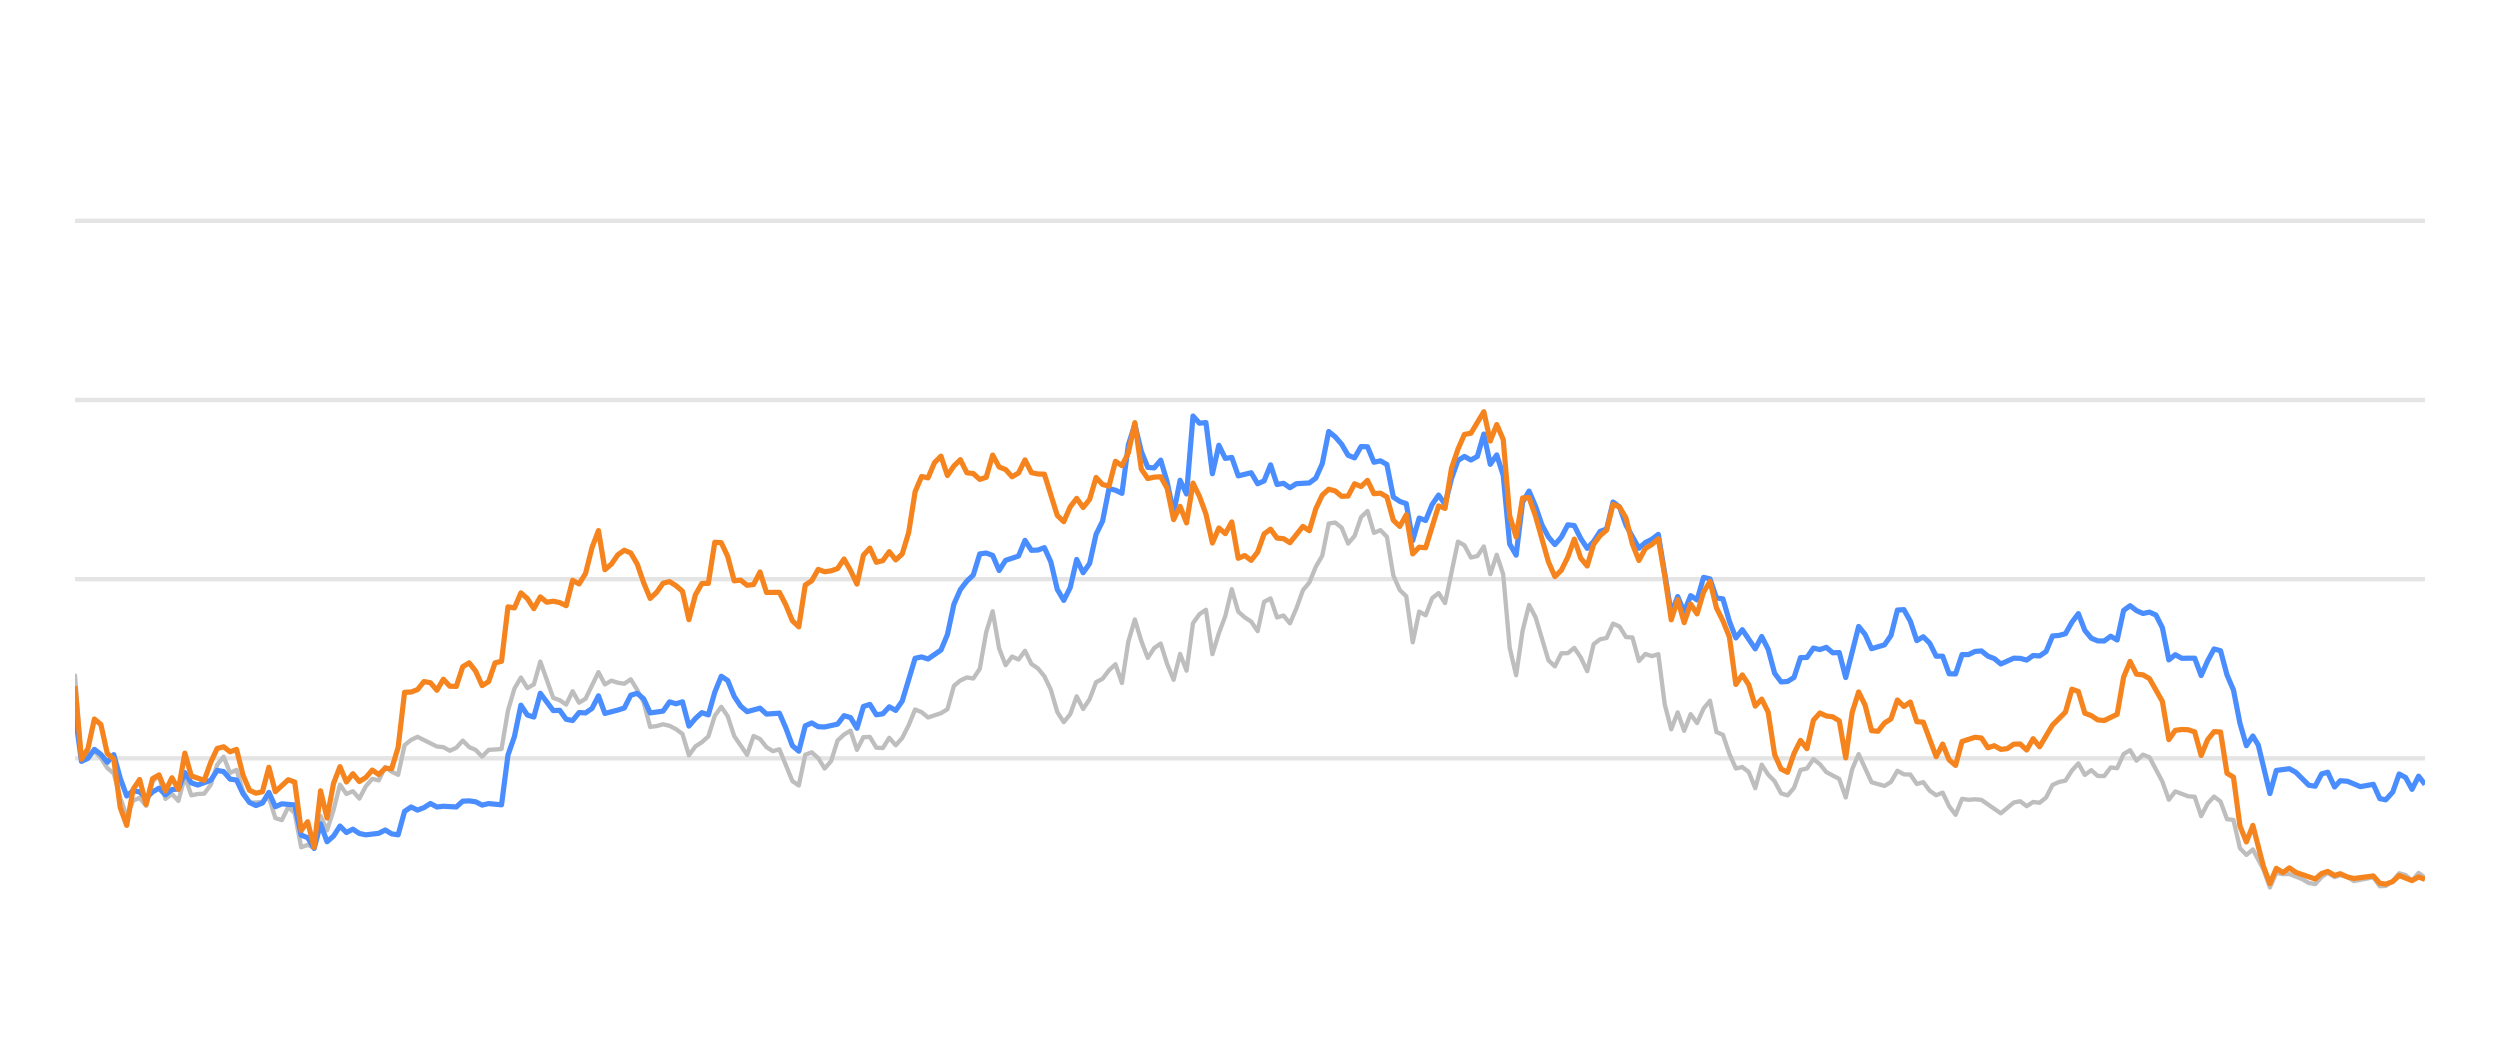
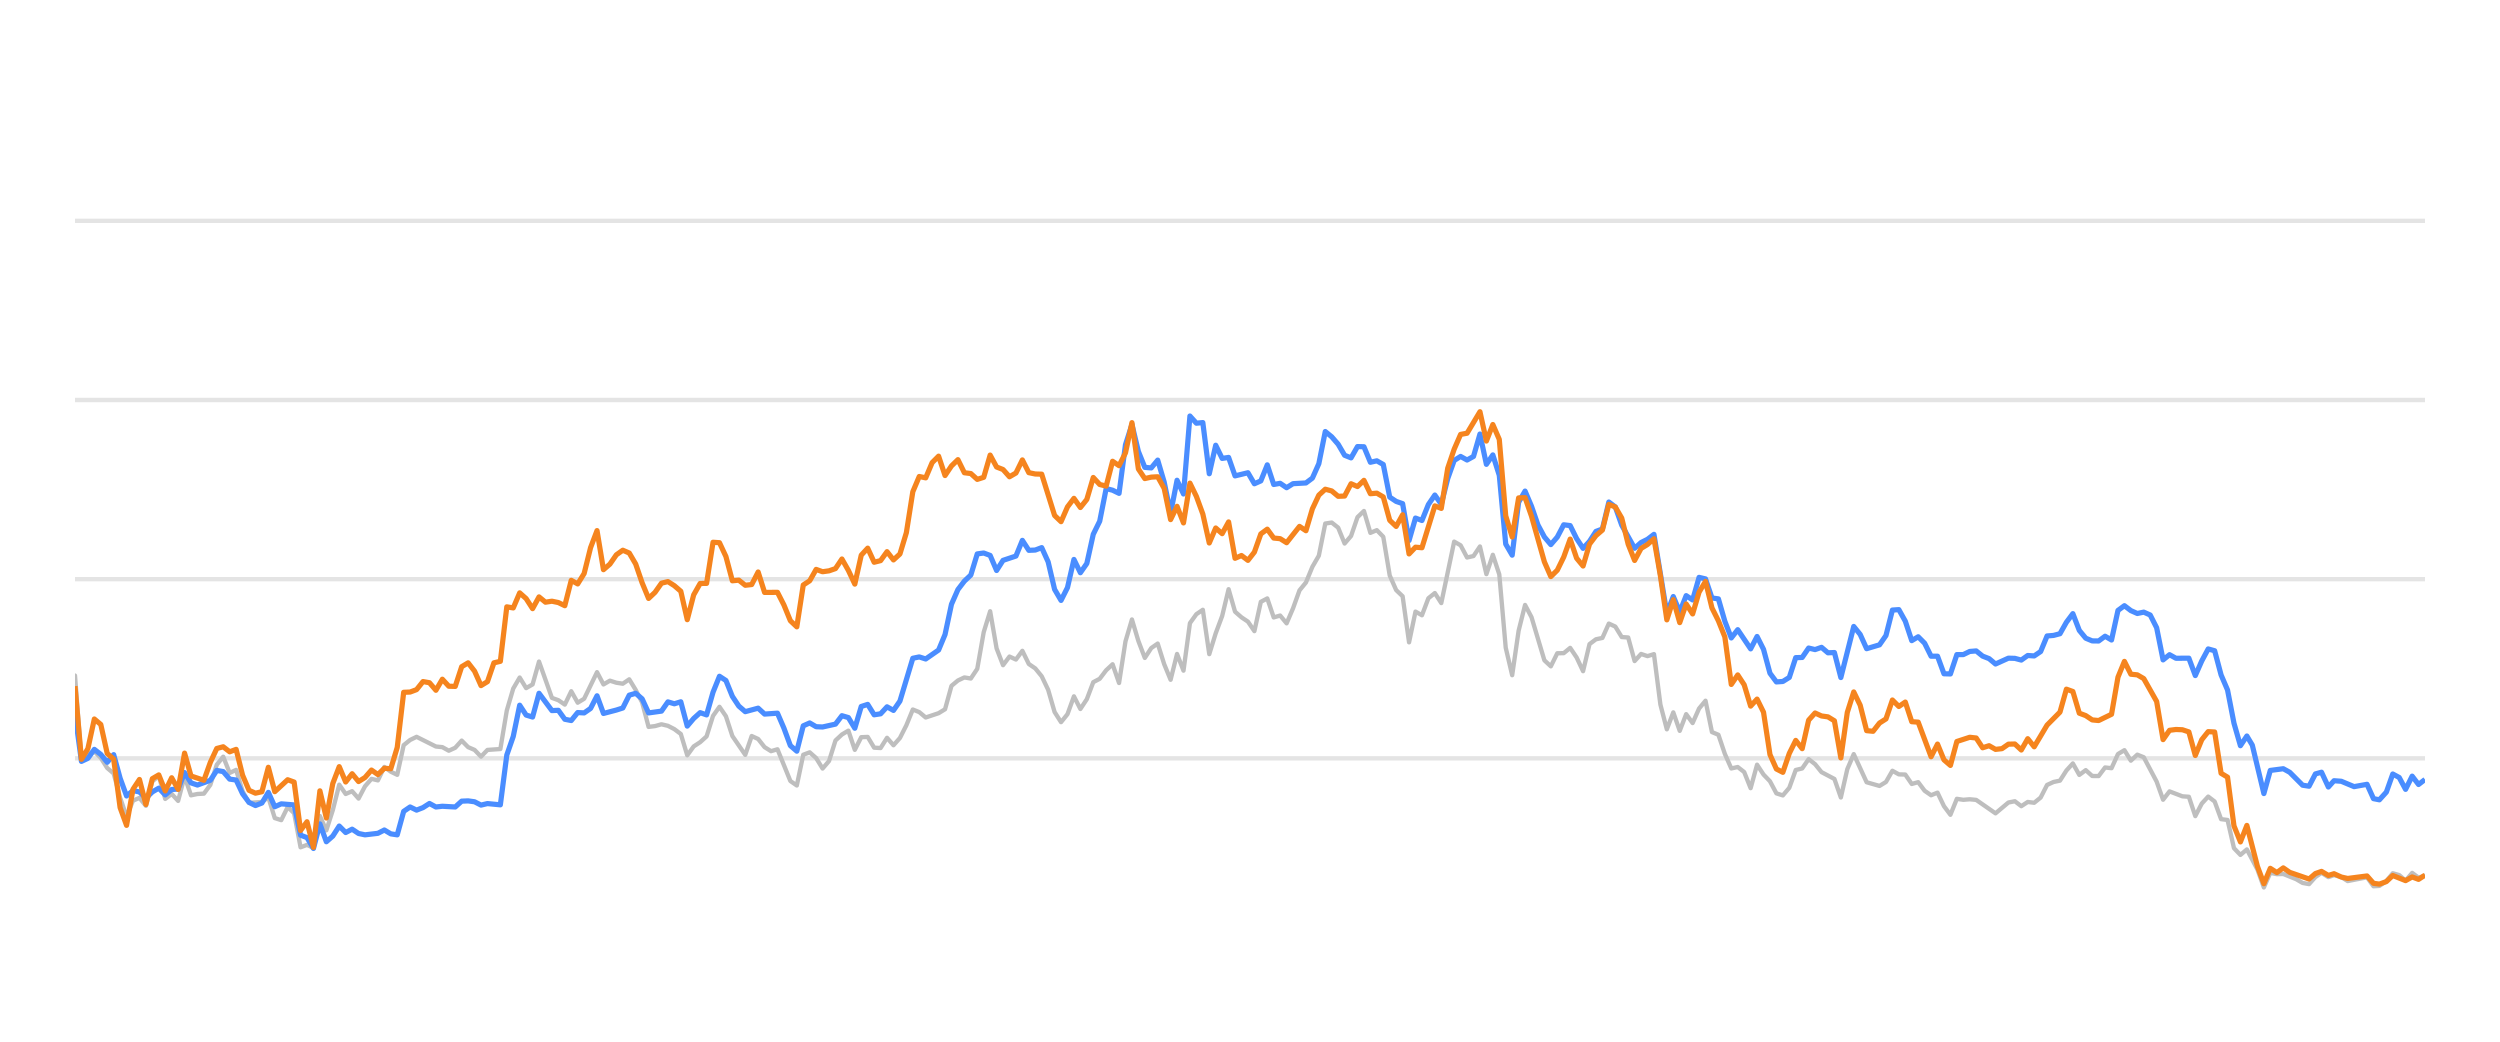
<svg xmlns="http://www.w3.org/2000/svg" width="288pt" height="120pt" viewBox="0 0 288 120" version="1.1">
  <defs>
    <style type="text/css">*{stroke-linejoin: round; stroke-linecap: butt}</style>
  </defs>
  <g id="figure_1">
    <g id="patch_1">
      <path d="M 0 120  L 288 120  L 288 0  L 0 0  L 0 120  z " style="fill: none; opacity: 0" />
    </g>
    <g id="axes_1">
      <g id="patch_2">
        <path d="M 8.64 108  L 279.36 108  L 279.36 4.8  L 8.64 4.8  L 8.64 108  z " style="fill: none" />
      </g>
      <g id="matplotlib.axis_1" />
      <g id="matplotlib.axis_2" />
      <g id="line2d_1">
-         <path d="M 8.64 87.36  L 279.36 87.36  " clip-path="url(#p35ed1d8c30)" style="fill: none; stroke: #b2b2b2; stroke-opacity: 0.35; stroke-width: 0.5; stroke-linecap: square" />
+         <path d="M 8.64 87.36  L 279.36 87.36  " clip-path="url(#pc0aebd932a)" style="fill: none; stroke: #b2b2b2; stroke-opacity: 0.35; stroke-width: 0.5; stroke-linecap: square" />
      </g>
      <g id="line2d_2">
-         <path d="M 8.64 66.72  L 279.36 66.72  " clip-path="url(#p35ed1d8c30)" style="fill: none; stroke: #b2b2b2; stroke-opacity: 0.35; stroke-width: 0.5; stroke-linecap: square" />
+         <path d="M 8.64 66.72  L 279.36 66.72  " clip-path="url(#pc0aebd932a)" style="fill: none; stroke: #b2b2b2; stroke-opacity: 0.35; stroke-width: 0.5; stroke-linecap: square" />
      </g>
      <g id="line2d_3">
-         <path d="M 8.64 46.08  L 279.36 46.08  " clip-path="url(#p35ed1d8c30)" style="fill: none; stroke: #b2b2b2; stroke-opacity: 0.35; stroke-width: 0.5; stroke-linecap: square" />
+         <path d="M 8.64 46.08  L 279.36 46.08  " clip-path="url(#pc0aebd932a)" style="fill: none; stroke: #b2b2b2; stroke-opacity: 0.35; stroke-width: 0.5; stroke-linecap: square" />
      </g>
      <g id="line2d_4">
-         <path d="M 8.64 25.44  L 279.36 25.44  " clip-path="url(#p35ed1d8c30)" style="fill: none; stroke: #b2b2b2; stroke-opacity: 0.35; stroke-width: 0.5; stroke-linecap: square" />
+         <path d="M 8.64 25.44  L 279.36 25.44  " clip-path="url(#pc0aebd932a)" style="fill: none; stroke: #b2b2b2; stroke-opacity: 0.35; stroke-width: 0.5; stroke-linecap: square" />
      </g>
      <g id="line2d_5">
-         <path d="M 8.64 77.824  L 9.384 87.566  L 10.129 86.865  L 10.873 86.565  L 11.618 87.308  L 12.362 88.475  L 13.107 89.104  L 13.851 91.901  L 14.596 94.047  L 15.34 92.231  L 16.085 91.921  L 16.829 92.83  L 17.574 90.012  L 18.318 89.393  L 19.063 92.035  L 19.807 91.457  L 20.552 92.262  L 21.296 89.445  L 22.041 91.622  L 22.785 91.467  L 23.53 91.426  L 24.274 90.415  L 25.018 88.093  L 25.763 87.174  L 26.507 89.042  L 27.252 88.691  L 27.996 91.137  L 28.741 92.489  L 30.23 92.386  L 30.974 91.86  L 31.719 94.243  L 32.463 94.481  L 33.208 92.974  L 33.952 93.676  L 34.697 97.608  L 35.441 97.329  L 36.186 97.68  L 36.93 94.006  L 37.675 95.657  L 38.419 93.335  L 39.164 90.394  L 39.908 91.467  L 40.652 91.147  L 41.397 91.994  L 42.141 90.58  L 42.886 89.723  L 43.63 89.899  L 44.375 88.351  L 45.119 88.898  L 45.864 89.259  L 46.608 85.843  L 47.353 85.244  L 48.097 84.883  L 50.331 85.998  L 51.075 86.07  L 51.82 86.483  L 52.564 86.142  L 53.309 85.317  L 54.053 86.07  L 54.798 86.39  L 55.542 87.164  L 56.286 86.39  L 57.775 86.287  L 58.52 81.849  L 59.264 79.321  L 60.009 78.051  L 60.753 79.269  L 61.498 78.846  L 62.242 76.214  L 63.731 80.394  L 64.476 80.662  L 65.22 81.168  L 65.965 79.63  L 66.709 80.951  L 67.454 80.497  L 68.943 77.432  L 69.687 78.846  L 70.432 78.413  L 71.176 78.65  L 71.92 78.763  L 72.665 78.258  L 73.409 79.476  L 74.154 80.92  L 74.898 83.738  L 75.643 83.645  L 76.387 83.438  L 77.132 83.614  L 77.876 83.996  L 78.621 84.553  L 79.365 87.009  L 80.11 85.987  L 80.854 85.502  L 81.599 84.832  L 82.343 82.468  L 83.088 81.426  L 83.832 82.51  L 84.577 84.79  L 86.066 86.958  L 86.81 84.79  L 87.554 85.131  L 88.299 86.07  L 89.043 86.534  L 89.788 86.318  L 91.277 89.971  L 92.021 90.487  L 92.766 86.947  L 93.51 86.669  L 94.255 87.329  L 94.999 88.536  L 95.744 87.67  L 96.488 85.306  L 97.233 84.615  L 97.977 84.171  L 98.722 86.38  L 99.466 84.924  L 100.211 84.894  L 100.955 86.132  L 101.7 86.173  L 102.444 84.997  L 103.188 85.853  L 103.933 85.017  L 104.677 83.552  L 105.422 81.736  L 106.166 82.035  L 106.911 82.654  L 108.4 82.159  L 109.144 81.705  L 109.889 79.011  L 110.633 78.392  L 111.378 78.041  L 112.122 78.165  L 112.867 77.05  L 113.611 72.829  L 114.356 70.415  L 115.1 74.697  L 115.845 76.627  L 116.589 75.636  L 117.334 75.977  L 118.078 74.976  L 118.822 76.493  L 119.567 76.999  L 120.311 77.907  L 121.056 79.465  L 121.8 82.025  L 122.545 83.191  L 123.289 82.272  L 124.034 80.219  L 124.778 81.674  L 125.523 80.549  L 126.267 78.588  L 127.012 78.196  L 127.756 77.215  L 128.501 76.524  L 129.245 78.681  L 129.99 73.882  L 130.734 71.364  L 131.479 73.841  L 132.223 75.791  L 132.968 74.656  L 133.712 74.14  L 134.457 76.503  L 135.201 78.309  L 135.945 75.337  L 136.69 77.257  L 137.434 71.787  L 138.179 70.755  L 138.923 70.249  L 139.668 75.358  L 140.412 72.953  L 141.157 70.962  L 141.901 67.876  L 142.646 70.466  L 143.39 71.116  L 144.135 71.612  L 144.879 72.706  L 145.624 69.331  L 146.368 68.939  L 147.113 71.127  L 147.857 70.91  L 148.602 71.808  L 149.346 70.074  L 150.091 68.01  L 150.835 67.102  L 151.579 65.296  L 152.324 64.016  L 153.068 60.311  L 153.813 60.198  L 154.557 60.786  L 155.302 62.613  L 156.046 61.746  L 156.791 59.579  L 157.535 58.866  L 158.28 61.385  L 159.024 61.075  L 159.769 61.839  L 160.513 66.297  L 161.258 67.979  L 162.002 68.691  L 162.747 73.996  L 163.491 70.456  L 164.236 70.879  L 164.98 68.918  L 165.725 68.32  L 166.469 69.475  L 167.958 62.396  L 168.702 62.819  L 169.447 64.223  L 170.191 64.057  L 170.936 62.953  L 171.68 66.142  L 172.425 63.913  L 173.169 66.173  L 173.914 74.615  L 174.658 77.783  L 175.403 72.664  L 176.147 69.692  L 176.892 71.096  L 178.381 76.07  L 179.125 76.761  L 179.87 75.255  L 180.614 75.244  L 181.359 74.635  L 182.103 75.74  L 182.847 77.319  L 183.592 74.202  L 184.336 73.645  L 185.081 73.49  L 185.825 71.839  L 186.57 72.179  L 187.314 73.387  L 188.059 73.438  L 188.803 76.152  L 189.548 75.337  L 190.292 75.585  L 191.037 75.358  L 191.781 81.168  L 192.526 84.016  L 193.27 82.066  L 194.015 84.192  L 194.759 82.272  L 195.504 83.294  L 196.248 81.622  L 196.993 80.724  L 197.737 84.336  L 198.481 84.646  L 199.226 86.844  L 199.97 88.526  L 200.715 88.361  L 201.459 88.939  L 202.204 90.797  L 202.948 88.093  L 203.693 89.228  L 204.437 90.002  L 205.182 91.395  L 205.926 91.632  L 206.671 90.755  L 207.415 88.702  L 208.16 88.526  L 208.904 87.453  L 209.649 88.031  L 210.393 88.949  L 211.882 89.734  L 212.627 91.87  L 213.371 88.609  L 214.115 86.875  L 215.604 90.115  L 217.093 90.539  L 217.838 90.084  L 218.582 88.794  L 219.327 89.207  L 220.071 89.228  L 220.816 90.312  L 221.56 90.105  L 222.305 91.096  L 223.049 91.612  L 223.794 91.313  L 224.538 92.871  L 225.283 93.862  L 226.027 92.025  L 226.772 92.138  L 227.516 92.076  L 228.261 92.148  L 230.494 93.696  L 231.983 92.448  L 232.727 92.303  L 233.472 92.871  L 234.216 92.386  L 234.961 92.479  L 235.705 91.88  L 236.45 90.425  L 237.194 90.084  L 237.939 89.93  L 238.683 88.764  L 239.428 87.948  L 240.172 89.269  L 240.917 88.722  L 241.661 89.393  L 242.406 89.403  L 243.15 88.413  L 243.895 88.495  L 244.639 86.865  L 245.383 86.421  L 246.128 87.628  L 246.872 86.937  L 247.617 87.236  L 249.106 90.043  L 249.85 92.128  L 250.595 91.168  L 252.084 91.736  L 252.828 91.787  L 253.573 94.016  L 254.317 92.572  L 255.062 91.767  L 255.806 92.334  L 256.551 94.367  L 257.295 94.46  L 258.04 97.711  L 258.784 98.485  L 259.529 97.855  L 260.749 100.167  L 261.493 102.231  L 262.234 100.549  L 262.996 100.704  L 263.734 100.683  L 265.226 101.282  L 265.967 101.715  L 266.712 101.849  L 267.447 101.034  L 268.152 100.549  L 268.945 101.044  L 269.595 100.817  L 270.432 101.034  L 271.176 101.498  L 273.409 101.065  L 274.156 102.097  L 274.837 102.056  L 275.642 101.498  L 276.383 100.601  L 277.126 100.807  L 277.862 101.457  L 278.623 100.559  L 279.36 101.106  L 279.36 101.106  " clip-path="url(#p35ed1d8c30)" style="fill: none; stroke: #bebebe; stroke-width: 0.5; stroke-linecap: round" />
+         <path d="M 8.64 77.824  L 9.382 87.566  L 10.125 86.865  L 10.867 86.565  L 11.61 87.308  L 12.352 88.475  L 13.095 89.104  L 13.837 91.901  L 14.579 94.047  L 15.322 92.231  L 16.064 91.921  L 16.807 92.83  L 17.549 90.012  L 18.292 89.393  L 19.034 92.035  L 19.776 91.457  L 20.519 92.262  L 21.261 89.445  L 22.004 91.622  L 22.746 91.467  L 23.489 91.426  L 24.231 90.415  L 24.973 88.093  L 25.716 87.174  L 26.458 89.042  L 27.201 88.691  L 27.943 91.137  L 28.686 92.489  L 30.17 92.386  L 30.913 91.86  L 31.655 94.243  L 32.398 94.481  L 33.14 92.974  L 33.883 93.676  L 34.625 97.608  L 35.367 97.329  L 36.11 97.68  L 36.852 94.006  L 37.595 95.657  L 38.337 93.335  L 39.08 90.394  L 39.822 91.467  L 40.564 91.147  L 41.307 91.994  L 42.049 90.58  L 42.792 89.723  L 43.534 89.899  L 44.277 88.351  L 45.019 88.898  L 45.761 89.259  L 46.504 85.843  L 47.246 85.244  L 47.989 84.883  L 50.216 85.998  L 50.959 86.07  L 51.701 86.483  L 52.443 86.142  L 53.186 85.317  L 53.928 86.07  L 54.671 86.39  L 55.413 87.164  L 56.156 86.39  L 57.64 86.287  L 58.383 81.849  L 59.125 79.321  L 59.868 78.051  L 60.61 79.269  L 61.353 78.846  L 62.095 76.214  L 63.58 80.394  L 64.322 80.662  L 65.065 81.168  L 65.807 79.63  L 66.55 80.951  L 67.292 80.497  L 68.777 77.432  L 69.519 78.846  L 70.262 78.413  L 71.004 78.65  L 71.747 78.763  L 72.489 78.258  L 73.231 79.476  L 73.974 80.92  L 74.716 83.738  L 75.459 83.645  L 76.201 83.438  L 76.944 83.614  L 77.686 83.996  L 78.428 84.553  L 79.171 87.009  L 79.913 85.987  L 80.656 85.502  L 81.398 84.832  L 82.141 82.468  L 82.883 81.426  L 83.625 82.51  L 84.368 84.79  L 85.853 86.958  L 86.595 84.79  L 87.338 85.131  L 88.08 86.07  L 88.822 86.534  L 89.565 86.318  L 91.05 89.971  L 91.792 90.487  L 92.535 86.947  L 93.277 86.669  L 94.019 87.329  L 94.762 88.536  L 95.504 87.67  L 96.247 85.306  L 96.989 84.615  L 97.732 84.171  L 98.474 86.38  L 99.216 84.924  L 99.959 84.894  L 100.701 86.132  L 101.444 86.173  L 102.186 84.997  L 102.929 85.853  L 103.671 85.017  L 104.413 83.552  L 105.156 81.736  L 105.898 82.035  L 106.641 82.654  L 108.126 82.159  L 108.868 81.705  L 109.61 79.011  L 110.353 78.392  L 111.095 78.041  L 111.838 78.165  L 112.58 77.05  L 113.323 72.829  L 114.065 70.415  L 114.807 74.697  L 115.55 76.627  L 116.292 75.636  L 117.035 75.977  L 117.777 74.976  L 118.52 76.493  L 119.262 76.999  L 120.004 77.907  L 120.747 79.465  L 121.489 82.025  L 122.232 83.191  L 122.974 82.272  L 123.717 80.219  L 124.459 81.674  L 125.201 80.549  L 125.944 78.588  L 126.686 78.196  L 127.429 77.215  L 128.171 76.524  L 128.914 78.681  L 129.656 73.882  L 130.399 71.364  L 131.141 73.841  L 131.883 75.791  L 132.626 74.656  L 133.368 74.14  L 134.111 76.503  L 134.853 78.309  L 135.596 75.337  L 136.338 77.257  L 137.08 71.787  L 137.823 70.755  L 138.565 70.249  L 139.308 75.358  L 140.05 72.953  L 140.793 70.962  L 141.535 67.876  L 142.277 70.466  L 143.02 71.116  L 143.762 71.612  L 144.505 72.706  L 145.247 69.331  L 145.99 68.939  L 146.732 71.127  L 147.474 70.91  L 148.217 71.808  L 148.959 70.074  L 149.702 68.01  L 150.444 67.102  L 151.187 65.296  L 151.929 64.016  L 152.671 60.311  L 153.414 60.198  L 154.156 60.786  L 154.899 62.613  L 155.641 61.746  L 156.384 59.579  L 157.126 58.866  L 157.868 61.385  L 158.611 61.075  L 159.353 61.839  L 160.096 66.297  L 160.838 67.979  L 161.581 68.691  L 162.323 73.996  L 163.065 70.456  L 163.808 70.879  L 164.55 68.918  L 165.293 68.32  L 166.035 69.475  L 167.52 62.396  L 168.262 62.819  L 169.005 64.223  L 169.747 64.057  L 170.49 62.953  L 171.232 66.142  L 171.975 63.913  L 172.717 66.173  L 173.459 74.615  L 174.202 77.783  L 174.944 72.664  L 175.687 69.692  L 176.429 71.096  L 177.914 76.07  L 178.656 76.761  L 179.399 75.255  L 180.141 75.244  L 180.884 74.635  L 181.626 75.74  L 182.369 77.319  L 183.111 74.202  L 183.853 73.645  L 184.596 73.49  L 185.338 71.839  L 186.081 72.179  L 186.823 73.387  L 187.566 73.438  L 188.308 76.152  L 189.05 75.337  L 189.793 75.585  L 190.535 75.358  L 191.278 81.168  L 192.02 84.016  L 192.763 82.066  L 193.505 84.192  L 194.247 82.272  L 194.99 83.294  L 195.732 81.622  L 196.475 80.724  L 197.217 84.336  L 197.96 84.646  L 198.702 86.844  L 199.444 88.526  L 200.187 88.361  L 200.929 88.939  L 201.672 90.797  L 202.414 88.093  L 203.157 89.228  L 203.899 90.002  L 204.642 91.395  L 205.384 91.632  L 206.126 90.755  L 206.869 88.702  L 207.611 88.526  L 208.354 87.453  L 209.096 88.031  L 209.839 88.949  L 211.323 89.734  L 212.066 91.87  L 212.808 88.609  L 213.551 86.875  L 215.036 90.115  L 216.52 90.539  L 217.263 90.084  L 218.005 88.794  L 218.748 89.207  L 219.49 89.228  L 220.233 90.312  L 220.975 90.105  L 221.717 91.096  L 222.46 91.612  L 223.202 91.313  L 223.945 92.871  L 224.687 93.862  L 225.43 92.025  L 226.172 92.138  L 226.914 92.076  L 227.657 92.148  L 229.884 93.696  L 231.369 92.448  L 232.111 92.303  L 232.854 92.871  L 233.596 92.386  L 234.339 92.479  L 235.081 91.88  L 235.824 90.425  L 236.566 90.084  L 237.308 89.93  L 238.051 88.764  L 238.793 87.948  L 239.536 89.269  L 240.278 88.722  L 241.021 89.393  L 241.763 89.403  L 242.505 88.413  L 243.248 88.495  L 243.99 86.865  L 244.733 86.421  L 245.475 87.628  L 246.218 86.937  L 246.96 87.236  L 248.445 90.043  L 249.187 92.128  L 249.93 91.168  L 251.415 91.736  L 252.157 91.787  L 252.899 94.016  L 253.642 92.572  L 254.384 91.767  L 255.127 92.334  L 255.869 94.367  L 256.612 94.46  L 257.354 97.711  L 258.096 98.485  L 258.839 97.855  L 260.056 100.167  L 260.798 102.231  L 261.537 100.549  L 262.296 100.704  L 263.033 100.683  L 264.52 101.282  L 265.26 101.715  L 266.002 101.849  L 266.736 101.034  L 267.439 100.549  L 268.229 101.044  L 268.878 100.817  L 269.713 101.034  L 270.454 101.498  L 272.681 101.065  L 273.426 102.097  L 274.105 102.056  L 274.908 101.498  L 275.647 100.601  L 276.388 100.807  L 277.122 101.457  L 277.881 100.559  L 278.616 101.106  L 279.36 100.879  L 279.36 100.879  " clip-path="url(#pc0aebd932a)" style="fill: none; stroke: #bebebe; stroke-width: 0.5; stroke-linecap: round" />
      </g>
      <g id="line2d_6">
-         <path d="M 8.64 82.231  L 9.384 87.711  L 10.129 87.36  L 10.873 86.328  L 11.618 86.906  L 12.362 87.814  L 13.107 86.937  L 13.851 89.651  L 14.596 91.694  L 15.34 91.075  L 16.085 91.23  L 16.829 91.942  L 17.574 91.23  L 18.318 90.797  L 19.063 91.571  L 19.807 90.951  L 20.552 90.9  L 21.296 89.001  L 22.041 90.188  L 22.785 90.435  L 24.274 89.888  L 25.018 88.753  L 25.763 88.887  L 26.507 89.754  L 27.252 89.857  L 27.996 91.436  L 28.741 92.437  L 29.485 92.799  L 30.23 92.51  L 30.974 91.282  L 31.719 92.933  L 32.463 92.603  L 33.952 92.726  L 34.697 96.215  L 35.441 96.493  L 36.186 97.742  L 36.93 94.914  L 37.675 96.968  L 38.419 96.318  L 39.164 95.162  L 39.908 95.905  L 40.652 95.523  L 41.397 96.018  L 42.141 96.173  L 43.63 95.998  L 44.375 95.616  L 45.119 96.06  L 45.864 96.173  L 46.608 93.469  L 47.353 92.964  L 48.097 93.325  L 48.842 93.036  L 49.586 92.561  L 50.331 92.964  L 51.075 92.881  L 52.564 92.964  L 53.309 92.293  L 54.053 92.262  L 54.798 92.365  L 55.542 92.747  L 56.286 92.572  L 57.775 92.716  L 58.52 86.978  L 59.264 84.842  L 60.009 81.24  L 60.753 82.375  L 61.498 82.602  L 62.242 79.868  L 63.731 81.859  L 64.476 81.828  L 65.22 82.86  L 65.965 83.005  L 66.709 82.086  L 67.454 82.128  L 68.198 81.612  L 68.943 80.157  L 69.687 82.19  L 71.176 81.798  L 71.92 81.56  L 72.665 80.084  L 73.409 79.868  L 74.154 80.508  L 74.898 82.128  L 76.387 81.921  L 77.132 80.858  L 77.876 81.075  L 78.621 80.848  L 79.365 83.645  L 80.11 82.768  L 80.854 82.097  L 81.599 82.355  L 82.343 79.744  L 83.088 77.907  L 83.832 78.392  L 84.577 80.219  L 85.321 81.343  L 86.066 81.983  L 87.554 81.581  L 88.299 82.262  L 89.788 82.159  L 90.532 83.882  L 91.277 85.895  L 92.021 86.534  L 92.766 83.614  L 93.51 83.284  L 94.255 83.717  L 94.999 83.748  L 96.488 83.418  L 97.233 82.448  L 97.977 82.664  L 98.722 83.892  L 99.466 81.385  L 100.211 81.147  L 100.955 82.344  L 101.7 82.231  L 102.444 81.426  L 103.188 81.839  L 103.933 80.766  L 105.422 75.833  L 106.166 75.678  L 106.911 75.915  L 108.4 74.883  L 109.144 73.098  L 109.889 69.61  L 110.633 67.917  L 111.378 66.947  L 112.122 66.245  L 112.867 63.81  L 113.611 63.707  L 114.356 63.985  L 115.1 65.719  L 115.845 64.553  L 117.334 64.057  L 118.078 62.251  L 118.822 63.397  L 119.567 63.366  L 120.311 63.087  L 121.056 64.728  L 121.8 67.896  L 122.545 69.166  L 123.289 67.69  L 124.034 64.45  L 124.778 65.977  L 125.523 64.914  L 126.267 61.55  L 127.012 60.043  L 127.756 56.286  L 128.501 56.472  L 129.245 56.833  L 129.99 51.23  L 130.734 48.897  L 131.479 52.004  L 132.223 53.841  L 132.968 53.903  L 133.712 53.005  L 134.457 55.523  L 135.201 59.124  L 135.945 55.327  L 136.69 56.906  L 137.434 47.927  L 138.179 48.753  L 138.923 48.681  L 139.668 54.573  L 140.412 51.292  L 141.157 52.809  L 141.901 52.695  L 142.646 54.821  L 144.135 54.46  L 144.879 55.729  L 145.624 55.399  L 146.368 53.552  L 147.113 55.812  L 147.857 55.678  L 148.602 56.183  L 149.346 55.719  L 150.835 55.636  L 151.579 55.079  L 152.324 53.418  L 153.068 49.713  L 153.813 50.322  L 154.557 51.178  L 155.302 52.447  L 156.046 52.747  L 156.791 51.446  L 157.535 51.467  L 158.28 53.252  L 159.024 53.087  L 159.769 53.51  L 160.513 57.267  L 161.258 57.762  L 162.002 58.02  L 162.747 62.262  L 163.491 59.682  L 164.236 59.96  L 164.98 58.123  L 165.725 57.03  L 166.469 58.092  L 167.213 55.131  L 167.958 53.046  L 168.702 52.582  L 169.447 52.994  L 170.191 52.582  L 170.936 50.002  L 171.68 53.49  L 172.425 52.406  L 173.169 54.759  L 173.914 62.675  L 174.658 63.954  L 175.403 57.865  L 176.147 56.575  L 176.892 58.32  L 177.636 60.476  L 178.381 61.859  L 179.125 62.736  L 179.87 61.87  L 180.614 60.456  L 181.359 60.549  L 182.103 62.045  L 182.847 63.17  L 183.592 62.365  L 184.336 61.219  L 185.081 60.941  L 185.825 57.834  L 186.57 58.402  L 187.314 60.497  L 188.803 63.16  L 189.548 62.499  L 190.292 62.128  L 191.037 61.56  L 192.526 70.662  L 193.27 68.722  L 194.015 70.487  L 194.759 68.619  L 195.504 69.114  L 196.248 66.514  L 196.993 66.689  L 197.737 68.887  L 198.481 68.99  L 199.226 71.57  L 199.97 73.49  L 200.715 72.54  L 202.204 74.749  L 202.948 73.325  L 203.693 74.801  L 204.437 77.556  L 205.182 78.557  L 205.926 78.505  L 206.671 78.041  L 207.415 75.76  L 208.16 75.74  L 208.904 74.656  L 209.649 74.832  L 210.393 74.574  L 211.138 75.203  L 211.882 75.172  L 212.627 78.051  L 214.115 72.169  L 214.86 73.087  L 215.604 74.728  L 217.093 74.285  L 217.838 73.211  L 218.582 70.28  L 219.327 70.229  L 220.071 71.56  L 220.816 73.8  L 221.56 73.356  L 222.305 74.099  L 223.049 75.595  L 223.794 75.595  L 224.538 77.618  L 225.283 77.639  L 226.027 75.409  L 226.772 75.409  L 227.516 75.048  L 228.261 74.986  L 229.005 75.585  L 229.749 75.874  L 230.494 76.493  L 231.983 75.822  L 232.727 75.843  L 233.472 76.039  L 234.216 75.513  L 234.961 75.564  L 235.705 75.059  L 236.45 73.263  L 237.194 73.201  L 237.939 73.005  L 238.683 71.684  L 239.428 70.693  L 240.172 72.623  L 240.917 73.521  L 241.661 73.83  L 242.406 73.841  L 243.15 73.294  L 243.895 73.727  L 244.639 70.322  L 245.383 69.775  L 246.128 70.342  L 246.872 70.673  L 247.617 70.518  L 248.361 70.848  L 249.106 72.313  L 249.85 76.018  L 250.595 75.42  L 251.339 75.833  L 252.828 75.822  L 253.573 77.824  L 254.317 76.142  L 255.062 74.759  L 255.806 74.966  L 256.551 77.752  L 257.295 79.486  L 258.04 83.315  L 258.784 85.905  L 259.529 84.79  L 260.157 85.843  L 261.493 91.416  L 262.234 88.753  L 263.734 88.557  L 264.483 88.97  L 265.967 90.456  L 266.712 90.57  L 267.447 89.156  L 268.152 88.96  L 268.945 90.662  L 269.595 89.94  L 270.432 90.002  L 271.916 90.621  L 273.409 90.353  L 274.156 92.004  L 274.837 92.138  L 275.642 91.251  L 276.383 89.166  L 277.126 89.568  L 277.862 90.931  L 278.623 89.414  L 279.36 90.373  L 279.36 90.373  " clip-path="url(#p35ed1d8c30)" style="fill: none; stroke: #4a8dff; stroke-width: 0.6" />
+         <path d="M 8.64 82.231  L 9.382 87.711  L 10.125 87.36  L 10.867 86.328  L 11.61 86.906  L 12.352 87.814  L 13.095 86.937  L 13.837 89.651  L 14.579 91.694  L 15.322 91.075  L 16.064 91.23  L 16.807 91.942  L 17.549 91.23  L 18.292 90.797  L 19.034 91.571  L 19.776 90.951  L 20.519 90.9  L 21.261 89.001  L 22.004 90.188  L 22.746 90.435  L 24.231 89.888  L 24.973 88.753  L 25.716 88.887  L 26.458 89.754  L 27.201 89.857  L 27.943 91.436  L 28.686 92.437  L 29.428 92.799  L 30.17 92.51  L 30.913 91.282  L 31.655 92.933  L 32.398 92.603  L 33.883 92.726  L 34.625 96.215  L 35.367 96.493  L 36.11 97.742  L 36.852 94.914  L 37.595 96.968  L 38.337 96.318  L 39.08 95.162  L 39.822 95.905  L 40.564 95.523  L 41.307 96.018  L 42.049 96.173  L 43.534 95.998  L 44.277 95.616  L 45.019 96.06  L 45.761 96.173  L 46.504 93.469  L 47.246 92.964  L 47.989 93.325  L 48.731 93.036  L 49.474 92.561  L 50.216 92.964  L 50.959 92.881  L 52.443 92.964  L 53.186 92.293  L 53.928 92.262  L 54.671 92.365  L 55.413 92.747  L 56.156 92.572  L 57.64 92.716  L 58.383 86.978  L 59.125 84.842  L 59.868 81.24  L 60.61 82.375  L 61.353 82.602  L 62.095 79.868  L 63.58 81.859  L 64.322 81.828  L 65.065 82.86  L 65.807 83.005  L 66.55 82.086  L 67.292 82.128  L 68.034 81.612  L 68.777 80.157  L 69.519 82.19  L 71.004 81.798  L 71.747 81.56  L 72.489 80.084  L 73.231 79.868  L 73.974 80.508  L 74.716 82.128  L 76.201 81.921  L 76.944 80.858  L 77.686 81.075  L 78.428 80.848  L 79.171 83.645  L 79.913 82.768  L 80.656 82.097  L 81.398 82.355  L 82.141 79.744  L 82.883 77.907  L 83.625 78.392  L 84.368 80.219  L 85.11 81.343  L 85.853 81.983  L 87.338 81.581  L 88.08 82.262  L 89.565 82.159  L 90.307 83.882  L 91.05 85.895  L 91.792 86.534  L 92.535 83.614  L 93.277 83.284  L 94.019 83.717  L 94.762 83.748  L 96.247 83.418  L 96.989 82.448  L 97.732 82.664  L 98.474 83.892  L 99.216 81.385  L 99.959 81.147  L 100.701 82.344  L 101.444 82.231  L 102.186 81.426  L 102.929 81.839  L 103.671 80.766  L 105.156 75.833  L 105.898 75.678  L 106.641 75.915  L 108.126 74.883  L 108.868 73.098  L 109.61 69.61  L 110.353 67.917  L 111.095 66.947  L 111.838 66.245  L 112.58 63.81  L 113.323 63.707  L 114.065 63.985  L 114.807 65.719  L 115.55 64.553  L 117.035 64.057  L 117.777 62.251  L 118.52 63.397  L 119.262 63.366  L 120.004 63.087  L 120.747 64.728  L 121.489 67.896  L 122.232 69.166  L 122.974 67.69  L 123.717 64.45  L 124.459 65.977  L 125.201 64.914  L 125.944 61.55  L 126.686 60.043  L 127.429 56.286  L 128.171 56.472  L 128.914 56.833  L 129.656 51.23  L 130.399 48.897  L 131.141 52.004  L 131.883 53.841  L 132.626 53.903  L 133.368 53.005  L 134.111 55.523  L 134.853 59.124  L 135.596 55.327  L 136.338 56.906  L 137.08 47.927  L 137.823 48.753  L 138.565 48.681  L 139.308 54.573  L 140.05 51.292  L 140.793 52.809  L 141.535 52.695  L 142.277 54.821  L 143.762 54.46  L 144.505 55.729  L 145.247 55.399  L 145.99 53.552  L 146.732 55.812  L 147.474 55.678  L 148.217 56.183  L 148.959 55.719  L 150.444 55.636  L 151.187 55.079  L 151.929 53.418  L 152.671 49.713  L 153.414 50.322  L 154.156 51.178  L 154.899 52.447  L 155.641 52.747  L 156.384 51.446  L 157.126 51.467  L 157.868 53.252  L 158.611 53.087  L 159.353 53.51  L 160.096 57.267  L 160.838 57.762  L 161.581 58.02  L 162.323 62.262  L 163.065 59.682  L 163.808 59.96  L 164.55 58.123  L 165.293 57.03  L 166.035 58.092  L 166.778 55.131  L 167.52 53.046  L 168.262 52.582  L 169.005 52.994  L 169.747 52.582  L 170.49 50.002  L 171.232 53.49  L 171.975 52.406  L 172.717 54.759  L 173.459 62.675  L 174.202 63.954  L 174.944 57.865  L 175.687 56.575  L 176.429 58.32  L 177.172 60.476  L 177.914 61.859  L 178.656 62.736  L 179.399 61.87  L 180.141 60.456  L 180.884 60.549  L 181.626 62.045  L 182.369 63.17  L 183.111 62.365  L 183.853 61.219  L 184.596 60.941  L 185.338 57.834  L 186.081 58.402  L 186.823 60.497  L 188.308 63.16  L 189.05 62.499  L 189.793 62.128  L 190.535 61.56  L 192.02 70.662  L 192.763 68.722  L 193.505 70.487  L 194.247 68.619  L 194.99 69.114  L 195.732 66.514  L 196.475 66.689  L 197.217 68.887  L 197.96 68.99  L 198.702 71.57  L 199.444 73.49  L 200.187 72.54  L 201.672 74.749  L 202.414 73.325  L 203.157 74.801  L 203.899 77.556  L 204.642 78.557  L 205.384 78.505  L 206.126 78.041  L 206.869 75.76  L 207.611 75.74  L 208.354 74.656  L 209.096 74.832  L 209.839 74.574  L 210.581 75.203  L 211.323 75.172  L 212.066 78.051  L 213.551 72.169  L 214.293 73.087  L 215.036 74.728  L 216.52 74.285  L 217.263 73.211  L 218.005 70.28  L 218.748 70.229  L 219.49 71.56  L 220.233 73.8  L 220.975 73.356  L 221.717 74.099  L 222.46 75.595  L 223.202 75.595  L 223.945 77.618  L 224.687 77.639  L 225.43 75.409  L 226.172 75.409  L 226.914 75.048  L 227.657 74.986  L 228.399 75.585  L 229.142 75.874  L 229.884 76.493  L 231.369 75.822  L 232.111 75.843  L 232.854 76.039  L 233.596 75.513  L 234.339 75.564  L 235.081 75.059  L 235.824 73.263  L 236.566 73.201  L 237.308 73.005  L 238.051 71.684  L 238.793 70.693  L 239.536 72.623  L 240.278 73.521  L 241.021 73.83  L 241.763 73.841  L 242.505 73.294  L 243.248 73.727  L 243.99 70.322  L 244.733 69.775  L 245.475 70.342  L 246.218 70.673  L 246.96 70.518  L 247.702 70.848  L 248.445 72.313  L 249.187 76.018  L 249.93 75.42  L 250.672 75.833  L 252.157 75.822  L 252.899 77.824  L 253.642 76.142  L 254.384 74.759  L 255.127 74.966  L 255.869 77.752  L 256.612 79.486  L 257.354 83.315  L 258.096 85.905  L 258.839 84.79  L 259.466 85.843  L 260.798 91.416  L 261.537 88.753  L 263.033 88.557  L 263.779 88.97  L 265.26 90.456  L 266.002 90.57  L 266.736 89.156  L 267.439 88.96  L 268.229 90.662  L 268.878 89.94  L 269.713 90.002  L 271.192 90.621  L 272.681 90.353  L 273.426 92.004  L 274.105 92.138  L 274.908 91.251  L 275.647 89.166  L 276.388 89.568  L 277.122 90.931  L 277.881 89.414  L 278.616 90.373  L 279.36 89.796  L 279.36 89.796  " clip-path="url(#pc0aebd932a)" style="fill: none; stroke: #4a8dff; stroke-width: 0.6" />
      </g>
      <g id="line2d_7">
-         <path d="M 8.64 79.042  L 9.384 87.474  L 10.129 86.245  L 10.873 82.83  L 11.618 83.459  L 12.362 86.803  L 13.107 87.453  L 13.851 93.036  L 14.596 95.079  L 15.34 90.92  L 16.085 89.796  L 16.829 92.675  L 17.574 89.703  L 18.318 89.269  L 19.063 91.116  L 19.807 89.599  L 20.552 90.941  L 21.296 86.761  L 22.041 89.393  L 23.53 89.888  L 24.274 87.824  L 25.018 86.225  L 25.763 86.029  L 26.507 86.607  L 27.252 86.328  L 27.996 89.3  L 28.741 91.044  L 29.485 91.374  L 30.23 91.209  L 30.974 88.392  L 31.719 91.199  L 33.208 89.826  L 33.952 90.095  L 34.697 95.668  L 35.441 94.667  L 36.186 97.618  L 36.93 91.106  L 37.675 94.233  L 38.419 90.26  L 39.164 88.32  L 39.908 90.084  L 40.652 89.135  L 41.397 90.033  L 42.141 89.568  L 42.886 88.712  L 43.63 89.228  L 44.375 88.506  L 45.119 88.557  L 45.864 86.101  L 46.608 79.754  L 47.353 79.723  L 48.097 79.445  L 48.842 78.516  L 49.586 78.65  L 50.331 79.517  L 51.075 78.247  L 51.82 79.052  L 52.564 79.073  L 53.309 76.803  L 54.053 76.359  L 54.798 77.319  L 55.542 78.98  L 56.286 78.526  L 57.031 76.359  L 57.775 76.183  L 58.52 69.909  L 59.264 70.033  L 60.009 68.299  L 60.753 68.959  L 61.498 70.115  L 62.242 68.763  L 62.987 69.372  L 63.731 69.259  L 64.476 69.414  L 65.22 69.775  L 65.965 66.854  L 66.709 67.267  L 67.454 66.07  L 68.198 63.087  L 68.943 61.127  L 69.687 65.626  L 70.432 64.986  L 71.176 63.913  L 71.92 63.387  L 72.665 63.707  L 73.409 64.976  L 74.154 67.143  L 74.898 68.939  L 75.643 68.237  L 76.387 67.184  L 77.132 66.999  L 77.876 67.473  L 78.621 68.113  L 79.365 71.385  L 80.11 68.526  L 80.854 67.215  L 81.599 67.205  L 82.343 62.468  L 83.088 62.52  L 83.832 64.109  L 84.577 66.906  L 85.321 66.834  L 86.066 67.422  L 86.81 67.339  L 87.554 65.894  L 88.299 68.247  L 89.788 68.237  L 90.532 69.692  L 91.277 71.508  L 92.021 72.21  L 92.766 67.391  L 93.51 66.906  L 94.255 65.595  L 94.999 65.863  L 95.744 65.76  L 96.488 65.502  L 97.233 64.398  L 97.977 65.709  L 98.722 67.288  L 99.466 63.954  L 100.211 63.149  L 100.955 64.77  L 101.7 64.584  L 102.444 63.552  L 103.188 64.501  L 103.933 63.82  L 104.677 61.364  L 105.422 56.648  L 106.166 54.893  L 106.911 55.048  L 107.655 53.294  L 108.4 52.551  L 109.144 54.78  L 109.889 53.676  L 110.633 52.953  L 111.378 54.46  L 112.122 54.553  L 112.867 55.224  L 113.611 54.986  L 114.356 52.427  L 115.1 53.799  L 115.845 54.088  L 116.589 54.924  L 117.334 54.491  L 118.078 52.984  L 118.822 54.45  L 119.567 54.604  L 120.311 54.625  L 121.8 59.382  L 122.545 60.095  L 123.289 58.392  L 124.034 57.411  L 124.778 58.464  L 125.523 57.535  L 126.267 55.007  L 127.012 55.812  L 127.756 55.998  L 128.501 53.139  L 129.245 53.645  L 129.99 52.169  L 130.734 48.691  L 131.479 54.026  L 132.223 55.131  L 132.968 54.966  L 133.712 54.924  L 134.457 56.256  L 135.201 59.857  L 135.945 58.33  L 136.69 60.239  L 137.434 55.657  L 138.179 57.184  L 138.923 59.217  L 139.668 62.551  L 140.412 60.827  L 141.157 61.477  L 141.901 60.126  L 142.646 64.315  L 143.39 63.996  L 144.135 64.553  L 144.879 63.603  L 145.624 61.508  L 146.368 60.961  L 147.113 61.983  L 147.857 62.055  L 148.602 62.52  L 150.091 60.642  L 150.835 61.137  L 151.579 58.619  L 152.324 57.04  L 153.068 56.359  L 153.813 56.555  L 154.557 57.174  L 155.302 57.143  L 156.046 55.729  L 156.791 56.049  L 157.535 55.337  L 158.28 56.875  L 159.024 56.813  L 159.769 57.246  L 160.513 59.94  L 161.258 60.642  L 162.002 59.3  L 162.747 63.81  L 163.491 63.036  L 164.236 63.098  L 165.725 58.278  L 166.469 58.567  L 167.213 53.934  L 167.958 51.746  L 168.702 50.043  L 169.447 49.909  L 170.936 47.432  L 171.68 50.807  L 172.425 48.908  L 173.169 50.621  L 173.914 59.424  L 174.658 61.859  L 175.403 57.36  L 176.147 57.329  L 176.892 59.465  L 178.381 64.728  L 179.125 66.421  L 179.87 65.688  L 180.614 64.171  L 181.359 62.107  L 182.103 64.305  L 182.847 65.203  L 183.592 62.685  L 184.336 61.704  L 185.081 61.065  L 185.825 58.103  L 186.57 58.402  L 187.314 59.682  L 188.059 62.695  L 188.803 64.563  L 189.548 63.18  L 190.292 62.726  L 191.037 62.066  L 191.781 66.338  L 192.526 71.405  L 193.27 69.083  L 194.015 71.725  L 194.759 69.579  L 195.504 70.724  L 196.248 68.216  L 196.993 66.978  L 197.737 70.033  L 198.481 71.519  L 199.226 73.376  L 199.97 78.846  L 200.715 77.752  L 201.459 78.887  L 202.204 81.343  L 202.948 80.538  L 203.693 82.045  L 204.437 86.927  L 205.182 88.588  L 205.926 88.97  L 206.671 86.792  L 207.415 85.296  L 208.16 86.245  L 208.904 82.964  L 209.649 82.138  L 210.393 82.479  L 211.138 82.582  L 211.882 83.036  L 212.627 87.308  L 213.371 82.066  L 214.115 79.713  L 214.86 81.24  L 215.604 84.171  L 216.349 84.243  L 217.093 83.294  L 217.838 82.819  L 218.582 80.642  L 219.327 81.385  L 220.071 80.879  L 220.816 83.139  L 221.56 83.191  L 223.049 87.174  L 223.794 85.719  L 224.538 87.535  L 225.283 88.175  L 226.027 85.42  L 227.516 84.935  L 228.261 85.017  L 229.005 86.142  L 229.749 85.905  L 230.494 86.328  L 231.238 86.245  L 231.983 85.729  L 232.727 85.709  L 233.472 86.4  L 234.216 85.1  L 234.961 86.029  L 236.45 83.531  L 237.939 82.035  L 238.683 79.393  L 239.428 79.661  L 240.172 82.159  L 240.917 82.437  L 241.661 82.933  L 242.406 83.005  L 243.895 82.283  L 244.639 78.01  L 245.383 76.194  L 246.128 77.67  L 246.872 77.742  L 247.617 78.175  L 249.106 80.807  L 249.85 85.203  L 250.595 84.13  L 251.339 84.037  L 252.084 84.068  L 252.828 84.316  L 253.573 87.03  L 254.317 85.213  L 255.062 84.285  L 255.806 84.326  L 256.551 89.083  L 257.295 89.527  L 258.04 95.141  L 258.784 96.989  L 259.529 95.09  L 260.749 99.806  L 261.493 101.798  L 262.234 100.033  L 262.996 100.518  L 263.734 99.981  L 264.483 100.497  L 266.712 101.261  L 267.447 100.632  L 268.152 100.384  L 268.945 100.848  L 269.595 100.652  L 270.432 101.034  L 271.176 101.199  L 273.409 100.91  L 274.156 101.756  L 274.837 101.849  L 275.642 101.56  L 276.383 100.859  L 277.862 101.447  L 278.623 101.024  L 279.36 101.302  L 279.36 101.302  " clip-path="url(#p35ed1d8c30)" style="fill: none; stroke: #f5841e; stroke-width: 0.6" />
+         <path d="M 8.64 79.042  L 9.382 87.474  L 10.125 86.245  L 10.867 82.83  L 11.61 83.459  L 12.352 86.803  L 13.095 87.453  L 13.837 93.036  L 14.579 95.079  L 15.322 90.92  L 16.064 89.796  L 16.807 92.675  L 17.549 89.703  L 18.292 89.269  L 19.034 91.116  L 19.776 89.599  L 20.519 90.941  L 21.261 86.761  L 22.004 89.393  L 23.489 89.888  L 24.231 87.824  L 24.973 86.225  L 25.716 86.029  L 26.458 86.607  L 27.201 86.328  L 27.943 89.3  L 28.686 91.044  L 29.428 91.374  L 30.17 91.209  L 30.913 88.392  L 31.655 91.199  L 33.14 89.826  L 33.883 90.095  L 34.625 95.668  L 35.367 94.667  L 36.11 97.618  L 36.852 91.106  L 37.595 94.233  L 38.337 90.26  L 39.08 88.32  L 39.822 90.084  L 40.564 89.135  L 41.307 90.033  L 42.049 89.568  L 42.792 88.712  L 43.534 89.228  L 44.277 88.506  L 45.019 88.557  L 45.761 86.101  L 46.504 79.754  L 47.246 79.723  L 47.989 79.445  L 48.731 78.516  L 49.474 78.65  L 50.216 79.517  L 50.959 78.247  L 51.701 79.052  L 52.443 79.073  L 53.186 76.803  L 53.928 76.359  L 54.671 77.319  L 55.413 78.98  L 56.156 78.526  L 56.898 76.359  L 57.64 76.183  L 58.383 69.909  L 59.125 70.033  L 59.868 68.299  L 60.61 68.959  L 61.353 70.115  L 62.095 68.763  L 62.837 69.372  L 63.58 69.259  L 64.322 69.414  L 65.065 69.775  L 65.807 66.854  L 66.55 67.267  L 67.292 66.07  L 68.034 63.087  L 68.777 61.127  L 69.519 65.626  L 70.262 64.986  L 71.004 63.913  L 71.747 63.387  L 72.489 63.707  L 73.231 64.976  L 73.974 67.143  L 74.716 68.939  L 75.459 68.237  L 76.201 67.184  L 76.944 66.999  L 77.686 67.473  L 78.428 68.113  L 79.171 71.385  L 79.913 68.526  L 80.656 67.215  L 81.398 67.205  L 82.141 62.468  L 82.883 62.52  L 83.625 64.109  L 84.368 66.906  L 85.11 66.834  L 85.853 67.422  L 86.595 67.339  L 87.338 65.894  L 88.08 68.247  L 89.565 68.237  L 90.307 69.692  L 91.05 71.508  L 91.792 72.21  L 92.535 67.391  L 93.277 66.906  L 94.019 65.595  L 94.762 65.863  L 95.504 65.76  L 96.247 65.502  L 96.989 64.398  L 97.732 65.709  L 98.474 67.288  L 99.216 63.954  L 99.959 63.149  L 100.701 64.77  L 101.444 64.584  L 102.186 63.552  L 102.929 64.501  L 103.671 63.82  L 104.413 61.364  L 105.156 56.648  L 105.898 54.893  L 106.641 55.048  L 107.383 53.294  L 108.126 52.551  L 108.868 54.78  L 109.61 53.676  L 110.353 52.953  L 111.095 54.46  L 111.838 54.553  L 112.58 55.224  L 113.323 54.986  L 114.065 52.427  L 114.807 53.799  L 115.55 54.088  L 116.292 54.924  L 117.035 54.491  L 117.777 52.984  L 118.52 54.45  L 119.262 54.604  L 120.004 54.625  L 121.489 59.382  L 122.232 60.095  L 122.974 58.392  L 123.717 57.411  L 124.459 58.464  L 125.201 57.535  L 125.944 55.007  L 126.686 55.812  L 127.429 55.998  L 128.171 53.139  L 128.914 53.645  L 129.656 52.169  L 130.399 48.691  L 131.141 54.026  L 131.883 55.131  L 132.626 54.966  L 133.368 54.924  L 134.111 56.256  L 134.853 59.857  L 135.596 58.33  L 136.338 60.239  L 137.08 55.657  L 137.823 57.184  L 138.565 59.217  L 139.308 62.551  L 140.05 60.827  L 140.793 61.477  L 141.535 60.126  L 142.277 64.315  L 143.02 63.996  L 143.762 64.553  L 144.505 63.603  L 145.247 61.508  L 145.99 60.961  L 146.732 61.983  L 147.474 62.055  L 148.217 62.52  L 149.702 60.642  L 150.444 61.137  L 151.187 58.619  L 151.929 57.04  L 152.671 56.359  L 153.414 56.555  L 154.156 57.174  L 154.899 57.143  L 155.641 55.729  L 156.384 56.049  L 157.126 55.337  L 157.868 56.875  L 158.611 56.813  L 159.353 57.246  L 160.096 59.94  L 160.838 60.642  L 161.581 59.3  L 162.323 63.81  L 163.065 63.036  L 163.808 63.098  L 165.293 58.278  L 166.035 58.567  L 166.778 53.934  L 167.52 51.746  L 168.262 50.043  L 169.005 49.909  L 170.49 47.432  L 171.232 50.807  L 171.975 48.908  L 172.717 50.621  L 173.459 59.424  L 174.202 61.859  L 174.944 57.36  L 175.687 57.329  L 176.429 59.465  L 177.914 64.728  L 178.656 66.421  L 179.399 65.688  L 180.141 64.171  L 180.884 62.107  L 181.626 64.305  L 182.369 65.203  L 183.111 62.685  L 183.853 61.704  L 184.596 61.065  L 185.338 58.103  L 186.081 58.402  L 186.823 59.682  L 187.566 62.695  L 188.308 64.563  L 189.05 63.18  L 189.793 62.726  L 190.535 62.066  L 191.278 66.338  L 192.02 71.405  L 192.763 69.083  L 193.505 71.725  L 194.247 69.579  L 194.99 70.724  L 195.732 68.216  L 196.475 66.978  L 197.217 70.033  L 197.96 71.519  L 198.702 73.376  L 199.444 78.846  L 200.187 77.752  L 200.929 78.887  L 201.672 81.343  L 202.414 80.538  L 203.157 82.045  L 203.899 86.927  L 204.642 88.588  L 205.384 88.97  L 206.126 86.792  L 206.869 85.296  L 207.611 86.245  L 208.354 82.964  L 209.096 82.138  L 209.839 82.479  L 210.581 82.582  L 211.323 83.036  L 212.066 87.308  L 212.808 82.066  L 213.551 79.713  L 214.293 81.24  L 215.036 84.171  L 215.778 84.243  L 216.52 83.294  L 217.263 82.819  L 218.005 80.642  L 218.748 81.385  L 219.49 80.879  L 220.233 83.139  L 220.975 83.191  L 222.46 87.174  L 223.202 85.719  L 223.945 87.535  L 224.687 88.175  L 225.43 85.42  L 226.914 84.935  L 227.657 85.017  L 228.399 86.142  L 229.142 85.905  L 229.884 86.328  L 230.627 86.245  L 231.369 85.729  L 232.111 85.709  L 232.854 86.4  L 233.596 85.1  L 234.339 86.029  L 235.824 83.531  L 237.308 82.035  L 238.051 79.393  L 238.793 79.661  L 239.536 82.159  L 240.278 82.437  L 241.021 82.933  L 241.763 83.005  L 243.248 82.283  L 243.99 78.01  L 244.733 76.194  L 245.475 77.67  L 246.218 77.742  L 246.96 78.175  L 248.445 80.807  L 249.187 85.203  L 249.93 84.13  L 250.672 84.037  L 251.415 84.068  L 252.157 84.316  L 252.899 87.03  L 253.642 85.213  L 254.384 84.285  L 255.127 84.326  L 255.869 89.083  L 256.612 89.527  L 257.354 95.141  L 258.096 96.989  L 258.839 95.09  L 260.056 99.806  L 260.798 101.798  L 261.537 100.033  L 262.296 100.518  L 263.033 99.981  L 263.779 100.497  L 266.002 101.261  L 266.736 100.632  L 267.439 100.384  L 268.229 100.848  L 268.878 100.652  L 269.713 101.034  L 270.454 101.199  L 272.681 100.91  L 273.426 101.756  L 274.105 101.849  L 274.908 101.56  L 275.647 100.859  L 277.122 101.447  L 277.881 101.024  L 278.616 101.302  L 279.36 100.817  L 279.36 100.817  " clip-path="url(#pc0aebd932a)" style="fill: none; stroke: #f5841e; stroke-width: 0.6" />
      </g>
    </g>
  </g>
  <defs>
-     <clipPath id="p35ed1d8c30">
+     <clipPath id="pc0aebd932a">
      <rect x="8.64" y="4.8" width="270.72" height="103.2" />
    </clipPath>
  </defs>
</svg>
